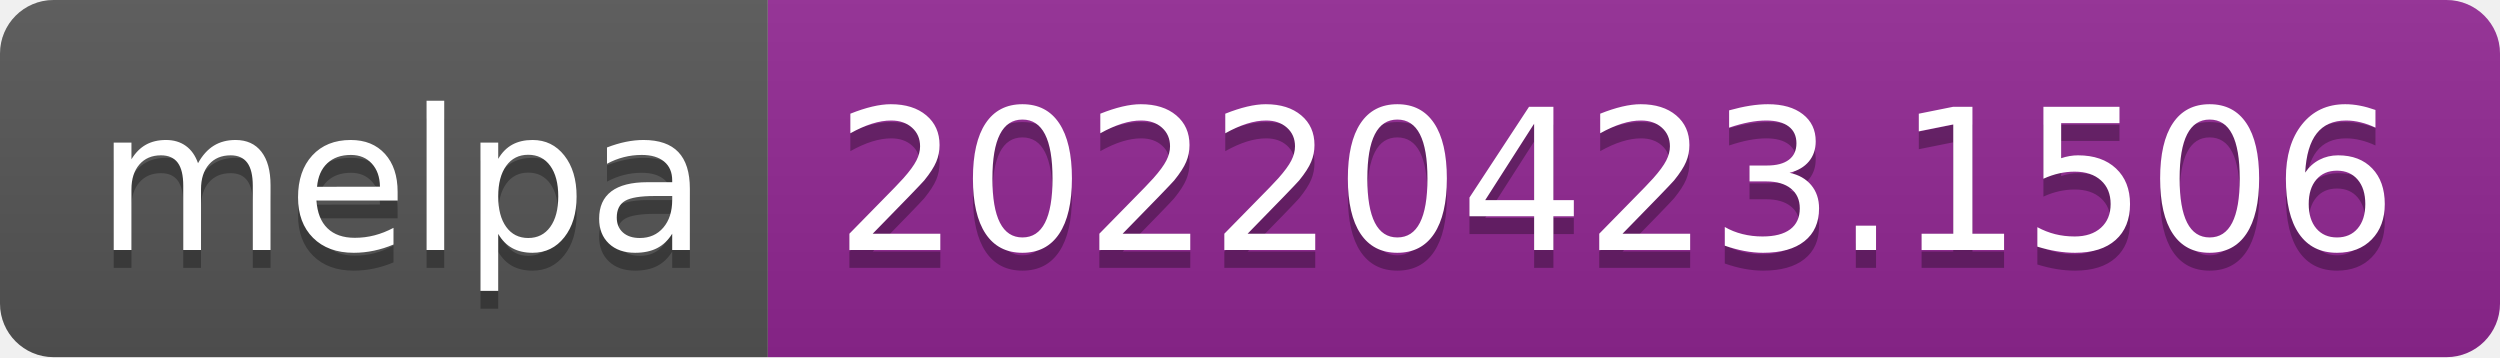
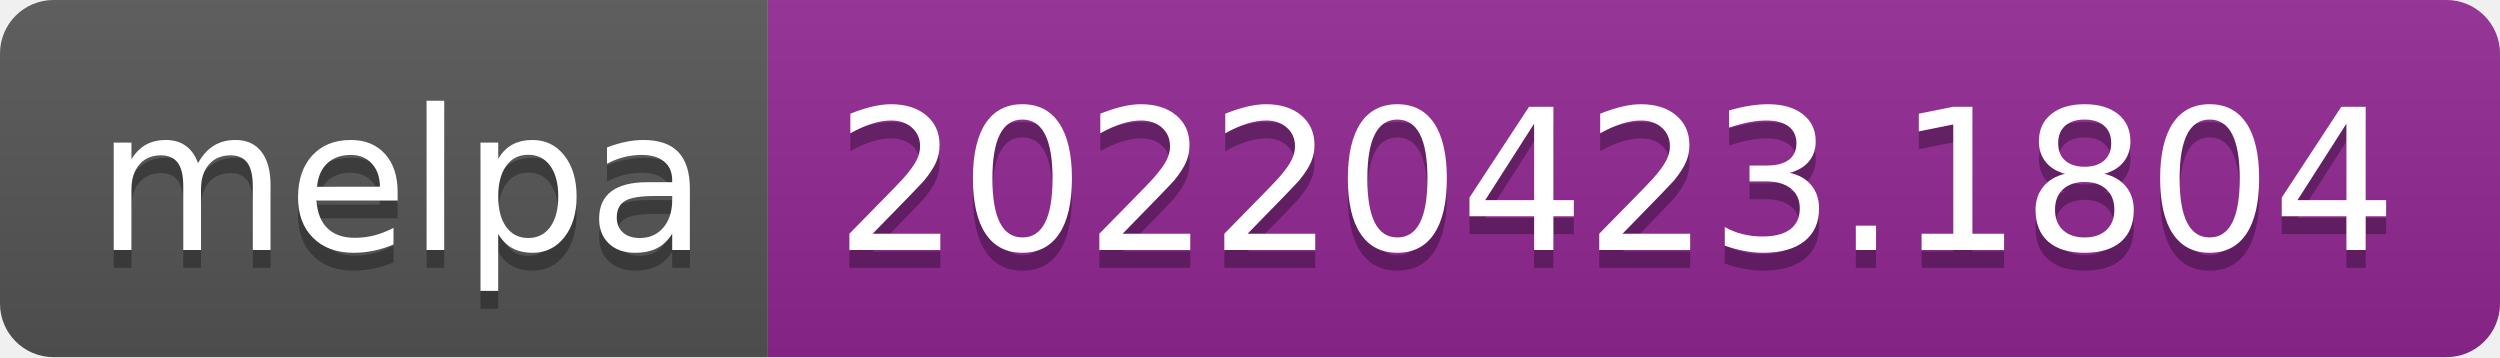
- <svg xmlns="http://www.w3.org/2000/svg" width="140" height="20" role="img" aria-label="melpa: 20220423.1506">
+ <svg xmlns="http://www.w3.org/2000/svg" width="140" height="20" role="img" aria-label="melpa: 20220423.1804">
  <linearGradient id="s" x2="0" y2="100%">
    <stop offset="0" stop-color="#bbb" stop-opacity=".1" />
    <stop offset="1" stop-opacity=".1" />
  </linearGradient>
  <clipPath id="r">
    <rect width="140" height="20" rx="3" fill="#fff" />
  </clipPath>
  <g clip-path="url(#r)">
    <rect width="43" height="20" fill="#555" />
    <rect x="43" width="97" height="20" fill="#922793" />
    <rect width="140" height="20" fill="url(#s)" />
  </g>
  <g fill="#fff" text-anchor="middle" font-family="Verdana,Geneva,DejaVu Sans,sans-serif" text-rendering="geometricPrecision" font-size="110">
    <text aria-hidden="true" x="225" y="150" fill="#010101" fill-opacity=".3" transform="scale(.1)" textLength="330">melpa</text>
    <text x="225" y="140" transform="scale(.1)" fill="#fff" textLength="330">melpa</text>
-     <text aria-hidden="true" x="905" y="150" fill="#010101" fill-opacity=".3" transform="scale(.1)" textLength="870">20220423.1506</text>
-     <text x="905" y="140" transform="scale(.1)" fill="#fff" textLength="870">20220423.1506</text>
+     <text aria-hidden="true" x="905" y="150" fill="#010101" fill-opacity=".3" transform="scale(.1)" textLength="870">20220423.1804</text>
+     <text x="905" y="140" transform="scale(.1)" fill="#fff" textLength="870">20220423.1804</text>
  </g>
</svg>
